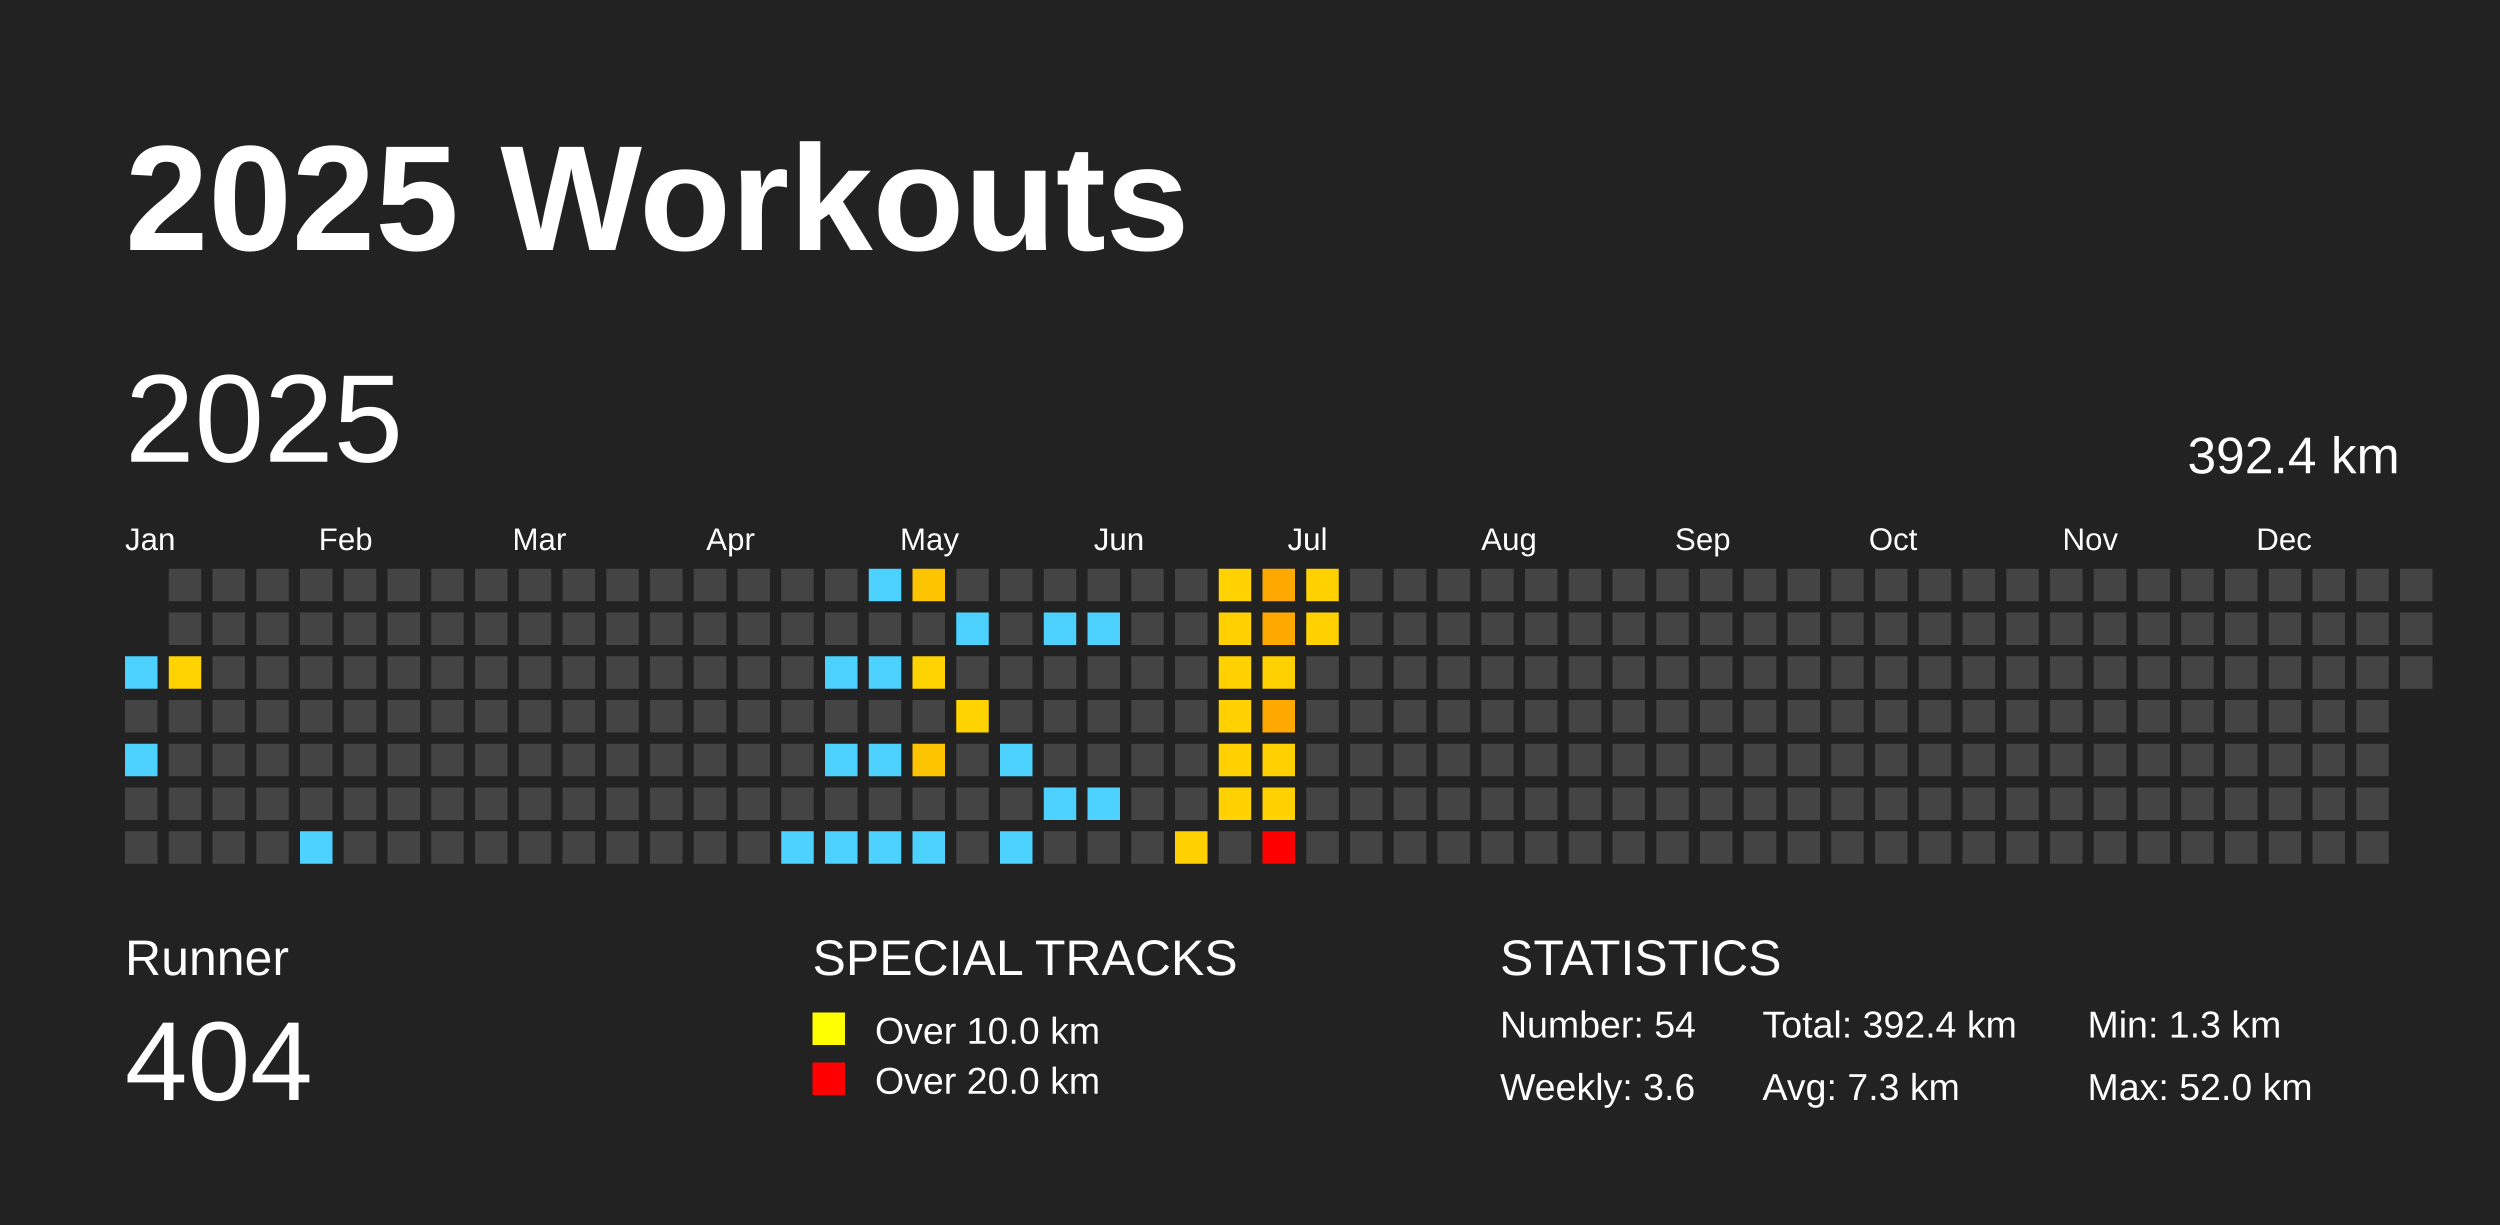
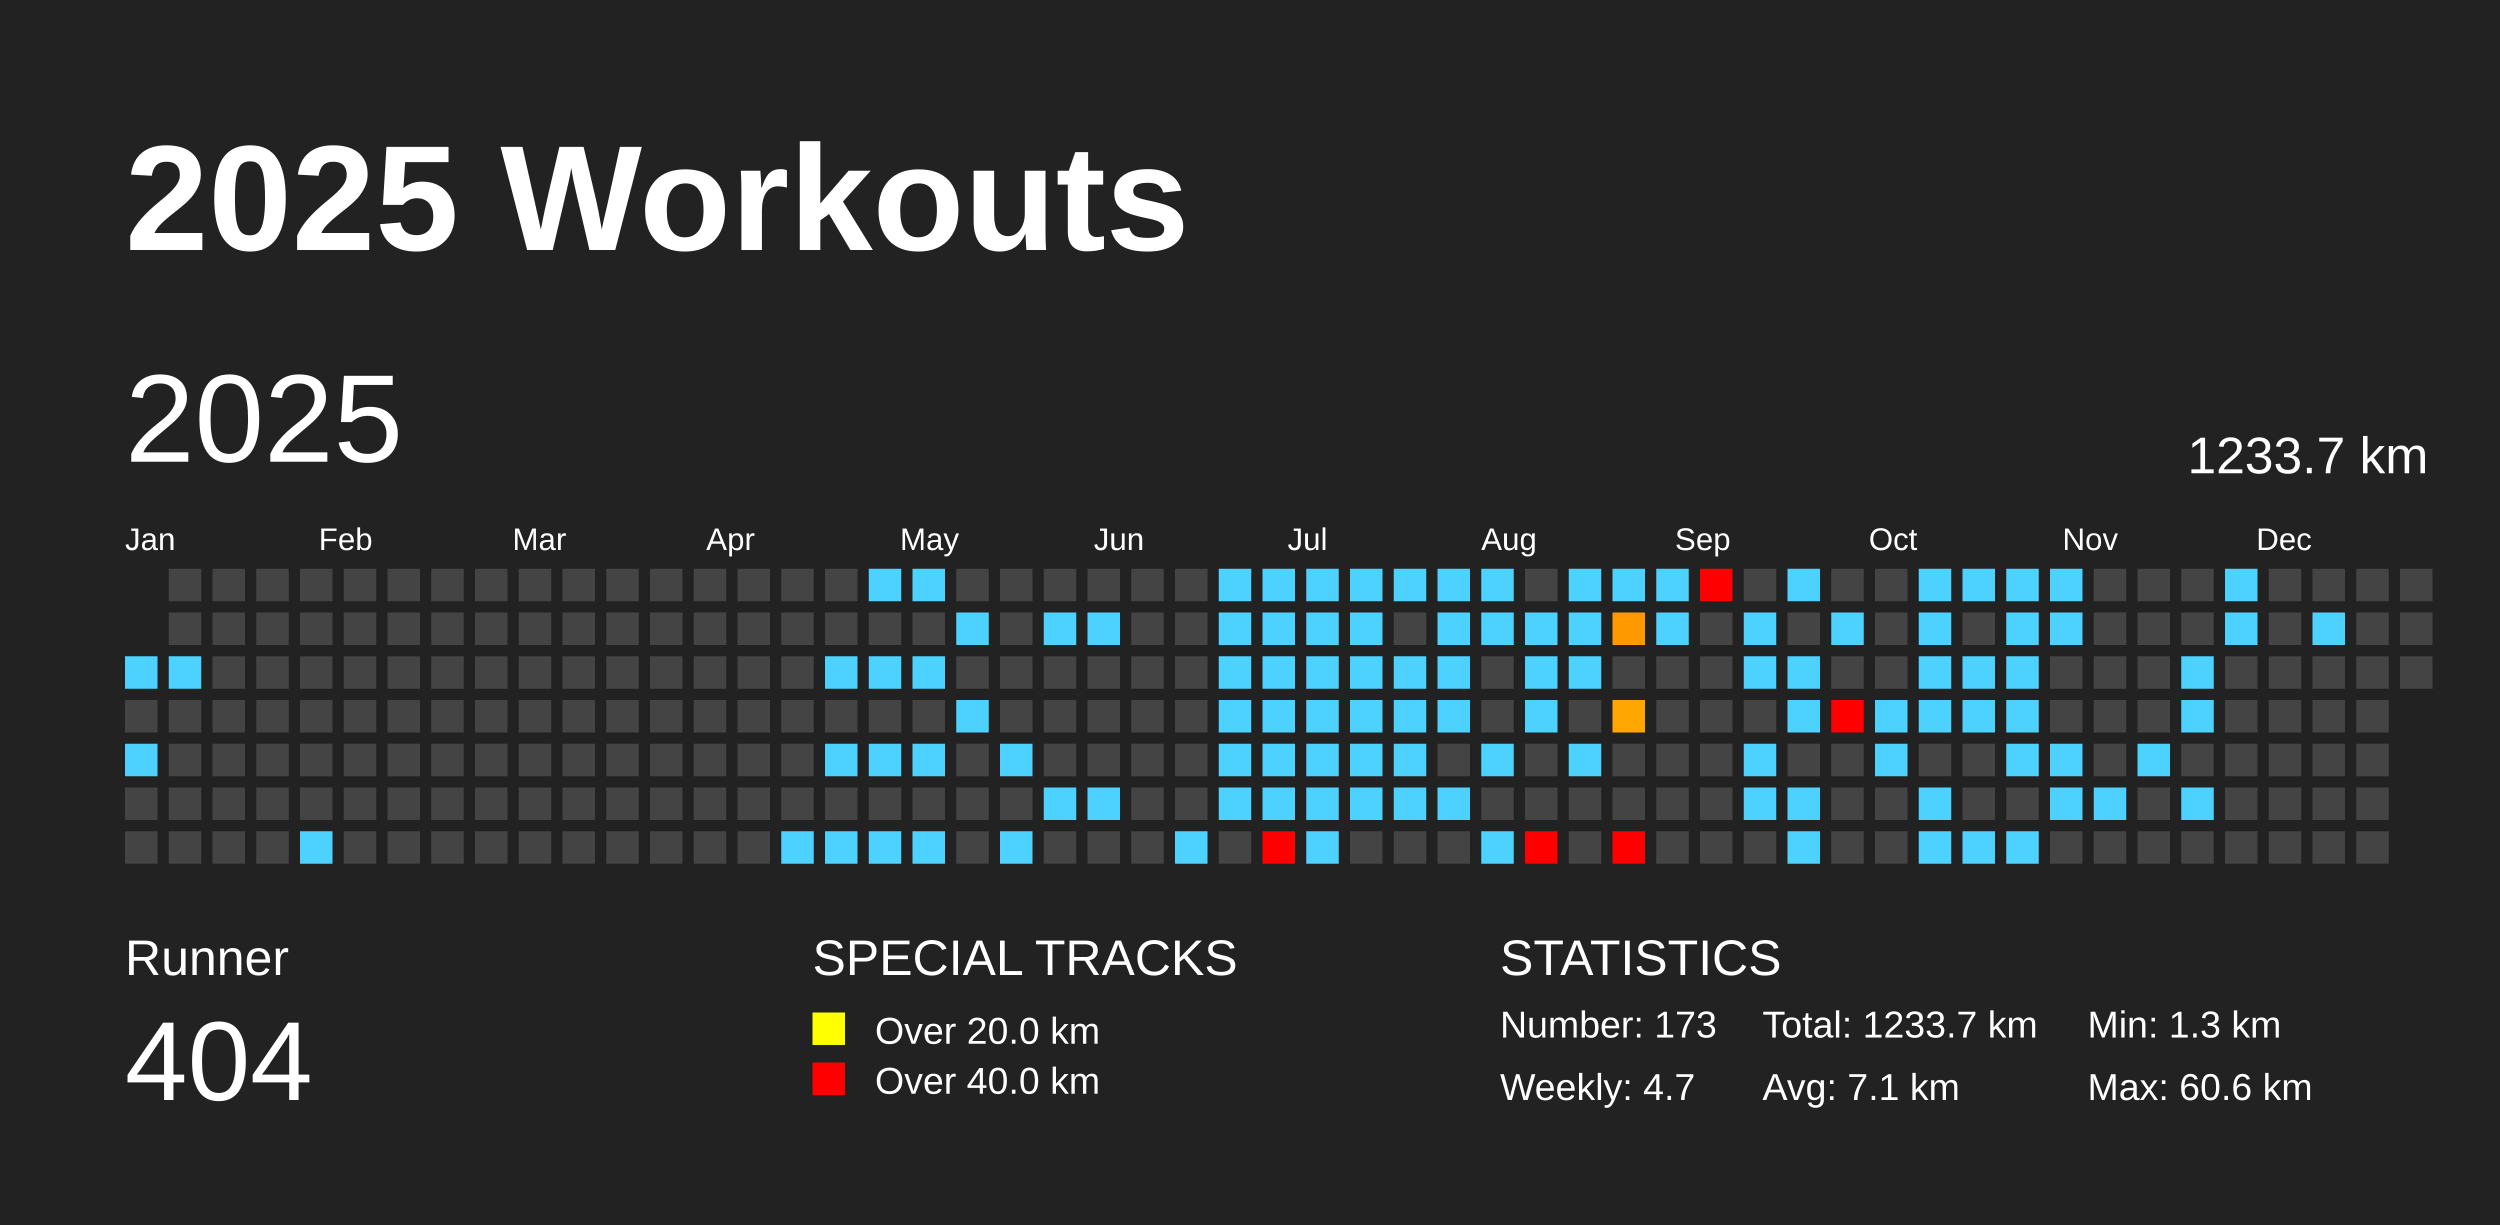
<svg xmlns="http://www.w3.org/2000/svg" baseProfile="full" height="98mm" version="1.1" viewBox="0,0,200,98" width="200mm">
  <defs />
  <rect fill="#222222" height="98" width="200" x="0" y="0" />
  <text fill="#FFFFFF" style="font-size:12px; font-family:Arial; font-weight:bold;" x="10" y="20">2025 Workouts</text>
  <text fill="#FFFFFF" style="font-size:4px; font-family:Arial" x="10" y="78">Runner</text>
  <text fill="#FFFFFF" style="font-size:9px; font-family:Arial" x="10" y="88">404</text>
  <text fill="#FFFFFF" style="font-size:4px; font-family:Arial" x="65" y="78">SPECIAL TRACKS</text>
  <rect fill="yellow" height="2.6" width="2.6" x="65" y="81" />
-   <text fill="#FFFFFF" style="font-size:3px; font-family:Arial" x="70" y="83.5">Over 10.0 km</text>
+   <text fill="#FFFFFF" style="font-size:3px; font-family:Arial" x="70" y="83.5">Over 20.0 km</text>
  <rect fill="red" height="2.6" width="2.6" x="65" y="85" />
-   <text fill="#FFFFFF" style="font-size:3px; font-family:Arial" x="70" y="87.5">Over 20.0 km</text>
+   <text fill="#FFFFFF" style="font-size:3px; font-family:Arial" x="70" y="87.5">Over 40.0 km</text>
  <text fill="#FFFFFF" style="font-size:4px; font-family:Arial" x="120" y="78">STATISTICS</text>
-   <text fill="#FFFFFF" style="font-size:3px; font-family:Arial" x="120" y="83">Number: 54</text>
-   <text fill="#FFFFFF" style="font-size:3px; font-family:Arial" x="120" y="88">Weekly: 3.6</text>
-   <text fill="#FFFFFF" style="font-size:3px; font-family:Arial" x="141" y="83">Total: 392.4 km</text>
-   <text fill="#FFFFFF" style="font-size:3px; font-family:Arial" x="141" y="88">Avg: 7.3 km</text>
+   <text fill="#FFFFFF" style="font-size:3px; font-family:Arial" x="120" y="83">Number: 173</text>
+   <text fill="#FFFFFF" style="font-size:3px; font-family:Arial" x="120" y="88">Weekly: 4.7</text>
+   <text fill="#FFFFFF" style="font-size:3px; font-family:Arial" x="141" y="83">Total: 1233.7 km</text>
+   <text fill="#FFFFFF" style="font-size:3px; font-family:Arial" x="141" y="88">Avg: 7.1 km</text>
  <text fill="#FFFFFF" style="font-size:3px; font-family:Arial" x="167" y="83">Min: 1.3 km</text>
-   <text fill="#FFFFFF" style="font-size:3px; font-family:Arial" x="167" y="88">Max: 52.0 km</text>
+   <text fill="#FFFFFF" style="font-size:3px; font-family:Arial" x="167" y="88">Max: 60.6 km</text>
  <text dominant-baseline="hanging" fill="#FFFFFF" style="font-size:10.0px; font-family:Arial;" x="10" y="30">2025</text>
-   <text dominant-baseline="hanging" fill="#FFFFFF" style="font-size:4.125px; font-family:Arial;" x="175" y="35">392.4 km</text>
+   <text dominant-baseline="hanging" fill="#FFFFFF" style="font-size:4.125px; font-family:Arial;" x="175" y="35">1233.7 km</text>
  <text fill="#FFFFFF" style="font-size:2.5px; font-family:Arial" x="10.0" y="44">Jan</text>
  <text fill="#FFFFFF" style="font-size:2.5px; font-family:Arial" x="25.5" y="44">Feb</text>
  <text fill="#FFFFFF" style="font-size:2.5px; font-family:Arial" x="41.0" y="44">Mar</text>
  <text fill="#FFFFFF" style="font-size:2.5px; font-family:Arial" x="56.5" y="44">Apr</text>
  <text fill="#FFFFFF" style="font-size:2.5px; font-family:Arial" x="72.0" y="44">May</text>
  <text fill="#FFFFFF" style="font-size:2.5px; font-family:Arial" x="87.5" y="44">Jun</text>
  <text fill="#FFFFFF" style="font-size:2.5px; font-family:Arial" x="103.0" y="44">Jul</text>
  <text fill="#FFFFFF" style="font-size:2.5px; font-family:Arial" x="118.5" y="44">Aug</text>
  <text fill="#FFFFFF" style="font-size:2.5px; font-family:Arial" x="134.0" y="44">Sep</text>
  <text fill="#FFFFFF" style="font-size:2.5px; font-family:Arial" x="149.5" y="44">Oct</text>
  <text fill="#FFFFFF" style="font-size:2.5px; font-family:Arial" x="165.0" y="44">Nov</text>
  <text fill="#FFFFFF" style="font-size:2.5px; font-family:Arial" x="180.5" y="44">Dec</text>
  <rect fill="#4dd2ff" height="2.6" width="2.6" x="10.0" y="52.5" />
  <rect fill="#444444" height="2.6" width="2.6" x="10.0" y="56.0" />
  <rect fill="#4dd2ff" height="2.6" width="2.6" x="10.0" y="59.5" />
  <rect fill="#444444" height="2.6" width="2.6" x="10.0" y="63.0" />
  <rect fill="#444444" height="2.6" width="2.6" x="10.0" y="66.5" />
  <rect fill="#444444" height="2.6" width="2.6" x="13.5" y="45.5" />
  <rect fill="#444444" height="2.6" width="2.6" x="13.5" y="49.0" />
-   <rect fill="#ffd300" height="2.6" width="2.6" x="13.5" y="52.5" />
+   <rect fill="#4dd2ff" height="2.6" width="2.6" x="13.5" y="52.5" />
  <rect fill="#444444" height="2.6" width="2.6" x="13.5" y="56.0" />
  <rect fill="#444444" height="2.6" width="2.6" x="13.5" y="59.5" />
  <rect fill="#444444" height="2.6" width="2.6" x="13.5" y="63.0" />
  <rect fill="#444444" height="2.6" width="2.6" x="13.5" y="66.5" />
  <rect fill="#444444" height="2.6" width="2.6" x="17.0" y="45.5" />
  <rect fill="#444444" height="2.6" width="2.6" x="17.0" y="49.0" />
  <rect fill="#444444" height="2.6" width="2.6" x="17.0" y="52.5" />
  <rect fill="#444444" height="2.6" width="2.6" x="17.0" y="56.0" />
  <rect fill="#444444" height="2.6" width="2.6" x="17.0" y="59.5" />
  <rect fill="#444444" height="2.6" width="2.6" x="17.0" y="63.0" />
  <rect fill="#444444" height="2.6" width="2.6" x="17.0" y="66.5" />
  <rect fill="#444444" height="2.6" width="2.6" x="20.5" y="45.5" />
  <rect fill="#444444" height="2.6" width="2.6" x="20.5" y="49.0" />
  <rect fill="#444444" height="2.6" width="2.6" x="20.5" y="52.5" />
  <rect fill="#444444" height="2.6" width="2.6" x="20.5" y="56.0" />
  <rect fill="#444444" height="2.6" width="2.6" x="20.5" y="59.5" />
  <rect fill="#444444" height="2.6" width="2.6" x="20.5" y="63.0" />
  <rect fill="#444444" height="2.6" width="2.6" x="20.5" y="66.5" />
  <rect fill="#444444" height="2.6" width="2.6" x="24.0" y="45.5" />
  <rect fill="#444444" height="2.6" width="2.6" x="24.0" y="49.0" />
  <rect fill="#444444" height="2.6" width="2.6" x="24.0" y="52.5" />
  <rect fill="#444444" height="2.6" width="2.6" x="24.0" y="56.0" />
  <rect fill="#444444" height="2.6" width="2.6" x="24.0" y="59.5" />
  <rect fill="#444444" height="2.6" width="2.6" x="24.0" y="63.0" />
  <rect fill="#4dd2ff" height="2.6" width="2.6" x="24.0" y="66.5" />
  <rect fill="#444444" height="2.6" width="2.6" x="27.5" y="45.5" />
  <rect fill="#444444" height="2.6" width="2.6" x="27.5" y="49.0" />
  <rect fill="#444444" height="2.6" width="2.6" x="27.5" y="52.5" />
  <rect fill="#444444" height="2.6" width="2.6" x="27.5" y="56.0" />
  <rect fill="#444444" height="2.6" width="2.6" x="27.5" y="59.5" />
  <rect fill="#444444" height="2.6" width="2.6" x="27.5" y="63.0" />
  <rect fill="#444444" height="2.6" width="2.6" x="27.5" y="66.5" />
  <rect fill="#444444" height="2.6" width="2.6" x="31.0" y="45.5" />
  <rect fill="#444444" height="2.6" width="2.6" x="31.0" y="49.0" />
  <rect fill="#444444" height="2.6" width="2.6" x="31.0" y="52.5" />
  <rect fill="#444444" height="2.6" width="2.6" x="31.0" y="56.0" />
  <rect fill="#444444" height="2.6" width="2.6" x="31.0" y="59.5" />
  <rect fill="#444444" height="2.6" width="2.6" x="31.0" y="63.0" />
  <rect fill="#444444" height="2.6" width="2.6" x="31.0" y="66.5" />
  <rect fill="#444444" height="2.6" width="2.6" x="34.5" y="45.5" />
  <rect fill="#444444" height="2.6" width="2.6" x="34.5" y="49.0" />
  <rect fill="#444444" height="2.6" width="2.6" x="34.5" y="52.5" />
  <rect fill="#444444" height="2.6" width="2.6" x="34.5" y="56.0" />
  <rect fill="#444444" height="2.6" width="2.6" x="34.5" y="59.5" />
  <rect fill="#444444" height="2.6" width="2.6" x="34.5" y="63.0" />
  <rect fill="#444444" height="2.6" width="2.6" x="34.5" y="66.5" />
  <rect fill="#444444" height="2.6" width="2.6" x="38.0" y="45.5" />
  <rect fill="#444444" height="2.6" width="2.6" x="38.0" y="49.0" />
  <rect fill="#444444" height="2.6" width="2.6" x="38.0" y="52.5" />
  <rect fill="#444444" height="2.6" width="2.6" x="38.0" y="56.0" />
  <rect fill="#444444" height="2.6" width="2.6" x="38.0" y="59.5" />
  <rect fill="#444444" height="2.6" width="2.6" x="38.0" y="63.0" />
  <rect fill="#444444" height="2.6" width="2.6" x="38.0" y="66.5" />
  <rect fill="#444444" height="2.6" width="2.6" x="41.5" y="45.5" />
  <rect fill="#444444" height="2.6" width="2.6" x="41.5" y="49.0" />
  <rect fill="#444444" height="2.6" width="2.6" x="41.5" y="52.5" />
  <rect fill="#444444" height="2.6" width="2.6" x="41.5" y="56.0" />
  <rect fill="#444444" height="2.6" width="2.6" x="41.5" y="59.5" />
  <rect fill="#444444" height="2.6" width="2.6" x="41.5" y="63.0" />
  <rect fill="#444444" height="2.6" width="2.6" x="41.5" y="66.5" />
  <rect fill="#444444" height="2.6" width="2.6" x="45.0" y="45.5" />
  <rect fill="#444444" height="2.6" width="2.6" x="45.0" y="49.0" />
  <rect fill="#444444" height="2.6" width="2.6" x="45.0" y="52.5" />
  <rect fill="#444444" height="2.6" width="2.6" x="45.0" y="56.0" />
  <rect fill="#444444" height="2.6" width="2.6" x="45.0" y="59.5" />
  <rect fill="#444444" height="2.6" width="2.6" x="45.0" y="63.0" />
  <rect fill="#444444" height="2.6" width="2.6" x="45.0" y="66.5" />
  <rect fill="#444444" height="2.6" width="2.6" x="48.5" y="45.5" />
  <rect fill="#444444" height="2.6" width="2.6" x="48.5" y="49.0" />
  <rect fill="#444444" height="2.6" width="2.6" x="48.5" y="52.5" />
  <rect fill="#444444" height="2.6" width="2.6" x="48.5" y="56.0" />
  <rect fill="#444444" height="2.6" width="2.6" x="48.5" y="59.5" />
  <rect fill="#444444" height="2.6" width="2.6" x="48.5" y="63.0" />
  <rect fill="#444444" height="2.6" width="2.6" x="48.5" y="66.5" />
  <rect fill="#444444" height="2.6" width="2.6" x="52.0" y="45.5" />
  <rect fill="#444444" height="2.6" width="2.6" x="52.0" y="49.0" />
  <rect fill="#444444" height="2.6" width="2.6" x="52.0" y="52.5" />
  <rect fill="#444444" height="2.6" width="2.6" x="52.0" y="56.0" />
  <rect fill="#444444" height="2.6" width="2.6" x="52.0" y="59.5" />
  <rect fill="#444444" height="2.6" width="2.6" x="52.0" y="63.0" />
  <rect fill="#444444" height="2.6" width="2.6" x="52.0" y="66.5" />
  <rect fill="#444444" height="2.6" width="2.6" x="55.5" y="45.5" />
  <rect fill="#444444" height="2.6" width="2.6" x="55.5" y="49.0" />
  <rect fill="#444444" height="2.6" width="2.6" x="55.5" y="52.5" />
  <rect fill="#444444" height="2.6" width="2.6" x="55.5" y="56.0" />
  <rect fill="#444444" height="2.6" width="2.6" x="55.5" y="59.5" />
  <rect fill="#444444" height="2.6" width="2.6" x="55.5" y="63.0" />
  <rect fill="#444444" height="2.6" width="2.6" x="55.5" y="66.5" />
  <rect fill="#444444" height="2.6" width="2.6" x="59.0" y="45.5" />
  <rect fill="#444444" height="2.6" width="2.6" x="59.0" y="49.0" />
  <rect fill="#444444" height="2.6" width="2.6" x="59.0" y="52.5" />
  <rect fill="#444444" height="2.6" width="2.6" x="59.0" y="56.0" />
  <rect fill="#444444" height="2.6" width="2.6" x="59.0" y="59.5" />
  <rect fill="#444444" height="2.6" width="2.6" x="59.0" y="63.0" />
  <rect fill="#444444" height="2.6" width="2.6" x="59.0" y="66.5" />
  <rect fill="#444444" height="2.6" width="2.6" x="62.5" y="45.5" />
  <rect fill="#444444" height="2.6" width="2.6" x="62.5" y="49.0" />
  <rect fill="#444444" height="2.6" width="2.6" x="62.5" y="52.5" />
  <rect fill="#444444" height="2.6" width="2.6" x="62.5" y="56.0" />
  <rect fill="#444444" height="2.6" width="2.6" x="62.5" y="59.5" />
  <rect fill="#444444" height="2.6" width="2.6" x="62.5" y="63.0" />
  <rect fill="#4dd2ff" height="2.6" width="2.6" x="62.5" y="66.5" />
  <rect fill="#444444" height="2.6" width="2.6" x="66.0" y="45.5" />
  <rect fill="#444444" height="2.6" width="2.6" x="66.0" y="49.0" />
  <rect fill="#4dd2ff" height="2.6" width="2.6" x="66.0" y="52.5" />
  <rect fill="#444444" height="2.6" width="2.6" x="66.0" y="56.0" />
  <rect fill="#4dd2ff" height="2.6" width="2.6" x="66.0" y="59.5" />
  <rect fill="#444444" height="2.6" width="2.6" x="66.0" y="63.0" />
  <rect fill="#4dd2ff" height="2.6" width="2.6" x="66.0" y="66.5" />
  <rect fill="#4dd2ff" height="2.6" width="2.6" x="69.5" y="45.5" />
  <rect fill="#444444" height="2.6" width="2.6" x="69.5" y="49.0" />
  <rect fill="#4dd2ff" height="2.6" width="2.6" x="69.5" y="52.5" />
  <rect fill="#444444" height="2.6" width="2.6" x="69.5" y="56.0" />
  <rect fill="#4dd2ff" height="2.6" width="2.6" x="69.5" y="59.5" />
  <rect fill="#444444" height="2.6" width="2.6" x="69.5" y="63.0" />
  <rect fill="#4dd2ff" height="2.6" width="2.6" x="69.5" y="66.5" />
-   <rect fill="#ffc400" height="2.6" width="2.6" x="73.0" y="45.5" />
+   <rect fill="#4dd2ff" height="2.6" width="2.6" x="73.0" y="45.5" />
  <rect fill="#444444" height="2.6" width="2.6" x="73.0" y="49.0" />
-   <rect fill="#ffd300" height="2.6" width="2.6" x="73.0" y="52.5" />
+   <rect fill="#4dd2ff" height="2.6" width="2.6" x="73.0" y="52.5" />
  <rect fill="#444444" height="2.6" width="2.6" x="73.0" y="56.0" />
-   <rect fill="#ffc400" height="2.6" width="2.6" x="73.0" y="59.5" />
+   <rect fill="#4dd2ff" height="2.6" width="2.6" x="73.0" y="59.5" />
  <rect fill="#444444" height="2.6" width="2.6" x="73.0" y="63.0" />
  <rect fill="#4dd2ff" height="2.6" width="2.6" x="73.0" y="66.5" />
  <rect fill="#444444" height="2.6" width="2.6" x="76.5" y="45.5" />
  <rect fill="#4dd2ff" height="2.6" width="2.6" x="76.5" y="49.0" />
  <rect fill="#444444" height="2.6" width="2.6" x="76.5" y="52.5" />
-   <rect fill="#ffd300" height="2.6" width="2.6" x="76.5" y="56.0" />
+   <rect fill="#4dd2ff" height="2.6" width="2.6" x="76.5" y="56.0" />
  <rect fill="#444444" height="2.6" width="2.6" x="76.5" y="59.5" />
  <rect fill="#444444" height="2.6" width="2.6" x="76.5" y="63.0" />
  <rect fill="#444444" height="2.6" width="2.6" x="76.5" y="66.5" />
  <rect fill="#444444" height="2.6" width="2.6" x="80.0" y="45.5" />
  <rect fill="#444444" height="2.6" width="2.6" x="80.0" y="49.0" />
  <rect fill="#444444" height="2.6" width="2.6" x="80.0" y="52.5" />
  <rect fill="#444444" height="2.6" width="2.6" x="80.0" y="56.0" />
  <rect fill="#4dd2ff" height="2.6" width="2.6" x="80.0" y="59.5" />
  <rect fill="#444444" height="2.6" width="2.6" x="80.0" y="63.0" />
  <rect fill="#4dd2ff" height="2.6" width="2.6" x="80.0" y="66.5" />
  <rect fill="#444444" height="2.6" width="2.6" x="83.5" y="45.5" />
  <rect fill="#4dd2ff" height="2.6" width="2.6" x="83.5" y="49.0" />
  <rect fill="#444444" height="2.6" width="2.6" x="83.5" y="52.5" />
  <rect fill="#444444" height="2.6" width="2.6" x="83.5" y="56.0" />
  <rect fill="#444444" height="2.6" width="2.6" x="83.5" y="59.5" />
  <rect fill="#4dd2ff" height="2.6" width="2.6" x="83.5" y="63.0" />
  <rect fill="#444444" height="2.6" width="2.6" x="83.5" y="66.5" />
  <rect fill="#444444" height="2.6" width="2.6" x="87.0" y="45.5" />
  <rect fill="#4dd2ff" height="2.6" width="2.6" x="87.0" y="49.0" />
  <rect fill="#444444" height="2.6" width="2.6" x="87.0" y="52.5" />
  <rect fill="#444444" height="2.6" width="2.6" x="87.0" y="56.0" />
  <rect fill="#444444" height="2.6" width="2.6" x="87.0" y="59.5" />
  <rect fill="#4dd2ff" height="2.6" width="2.6" x="87.0" y="63.0" />
  <rect fill="#444444" height="2.6" width="2.6" x="87.0" y="66.5" />
  <rect fill="#444444" height="2.6" width="2.6" x="90.5" y="45.5" />
  <rect fill="#444444" height="2.6" width="2.6" x="90.5" y="49.0" />
  <rect fill="#444444" height="2.6" width="2.6" x="90.5" y="52.5" />
  <rect fill="#444444" height="2.6" width="2.6" x="90.5" y="56.0" />
  <rect fill="#444444" height="2.6" width="2.6" x="90.5" y="59.5" />
  <rect fill="#444444" height="2.6" width="2.6" x="90.5" y="63.0" />
  <rect fill="#444444" height="2.6" width="2.6" x="90.5" y="66.5" />
  <rect fill="#444444" height="2.6" width="2.6" x="94.0" y="45.5" />
  <rect fill="#444444" height="2.6" width="2.6" x="94.0" y="49.0" />
  <rect fill="#444444" height="2.6" width="2.6" x="94.0" y="52.5" />
  <rect fill="#444444" height="2.6" width="2.6" x="94.0" y="56.0" />
  <rect fill="#444444" height="2.6" width="2.6" x="94.0" y="59.5" />
  <rect fill="#444444" height="2.6" width="2.6" x="94.0" y="63.0" />
-   <rect fill="#ffd000" height="2.6" width="2.6" x="94.0" y="66.5" />
-   <rect fill="#ffd200" height="2.6" width="2.6" x="97.5" y="45.5" />
-   <rect fill="#ffd100" height="2.6" width="2.6" x="97.5" y="49.0" />
-   <rect fill="#ffd100" height="2.6" width="2.6" x="97.5" y="52.5" />
-   <rect fill="#ffd100" height="2.6" width="2.6" x="97.5" y="56.0" />
-   <rect fill="#ffd100" height="2.6" width="2.6" x="97.5" y="59.5" />
-   <rect fill="#ffd100" height="2.6" width="2.6" x="97.5" y="63.0" />
+   <rect fill="#4dd2ff" height="2.6" width="2.6" x="94.0" y="66.5" />
+   <rect fill="#4dd2ff" height="2.6" width="2.6" x="97.5" y="45.5" />
+   <rect fill="#4dd2ff" height="2.6" width="2.6" x="97.5" y="49.0" />
+   <rect fill="#4dd2ff" height="2.6" width="2.6" x="97.5" y="52.5" />
+   <rect fill="#4dd2ff" height="2.6" width="2.6" x="97.5" y="56.0" />
+   <rect fill="#4dd2ff" height="2.6" width="2.6" x="97.5" y="59.5" />
+   <rect fill="#4dd2ff" height="2.6" width="2.6" x="97.5" y="63.0" />
  <rect fill="#444444" height="2.6" width="2.6" x="97.5" y="66.5" />
-   <rect fill="#ffa900" height="2.6" width="2.6" x="101.0" y="45.5" />
-   <rect fill="#ffa900" height="2.6" width="2.6" x="101.0" y="49.0" />
-   <rect fill="#ffd100" height="2.6" width="2.6" x="101.0" y="52.5" />
-   <rect fill="#ffa900" height="2.6" width="2.6" x="101.0" y="56.0" />
-   <rect fill="#ffd100" height="2.6" width="2.6" x="101.0" y="59.5" />
-   <rect fill="#ffd100" height="2.6" width="2.6" x="101.0" y="63.0" />
+   <rect fill="#4dd2ff" height="2.6" width="2.6" x="101.0" y="45.5" />
+   <rect fill="#4dd2ff" height="2.6" width="2.6" x="101.0" y="49.0" />
+   <rect fill="#4dd2ff" height="2.6" width="2.6" x="101.0" y="52.5" />
+   <rect fill="#4dd2ff" height="2.6" width="2.6" x="101.0" y="56.0" />
+   <rect fill="#4dd2ff" height="2.6" width="2.6" x="101.0" y="59.5" />
+   <rect fill="#4dd2ff" height="2.6" width="2.6" x="101.0" y="63.0" />
  <rect fill="red" height="2.6" width="2.6" x="101.0" y="66.5" />
-   <rect fill="#ffd100" height="2.6" width="2.6" x="104.5" y="45.5" />
-   <rect fill="#ffd100" height="2.6" width="2.6" x="104.5" y="49.0" />
-   <rect fill="#444444" height="2.6" width="2.6" x="104.5" y="52.5" />
-   <rect fill="#444444" height="2.6" width="2.6" x="104.5" y="56.0" />
-   <rect fill="#444444" height="2.6" width="2.6" x="104.5" y="59.5" />
-   <rect fill="#444444" height="2.6" width="2.6" x="104.5" y="63.0" />
-   <rect fill="#444444" height="2.6" width="2.6" x="104.5" y="66.5" />
-   <rect fill="#444444" height="2.6" width="2.6" x="108.0" y="45.5" />
-   <rect fill="#444444" height="2.6" width="2.6" x="108.0" y="49.0" />
-   <rect fill="#444444" height="2.6" width="2.6" x="108.0" y="52.5" />
-   <rect fill="#444444" height="2.6" width="2.6" x="108.0" y="56.0" />
-   <rect fill="#444444" height="2.6" width="2.6" x="108.0" y="59.5" />
-   <rect fill="#444444" height="2.6" width="2.6" x="108.0" y="63.0" />
+   <rect fill="#4dd2ff" height="2.6" width="2.6" x="104.5" y="45.5" />
+   <rect fill="#4dd2ff" height="2.6" width="2.6" x="104.5" y="49.0" />
+   <rect fill="#4dd2ff" height="2.6" width="2.6" x="104.5" y="52.5" />
+   <rect fill="#4dd2ff" height="2.6" width="2.6" x="104.5" y="56.0" />
+   <rect fill="#4dd2ff" height="2.6" width="2.6" x="104.5" y="59.5" />
+   <rect fill="#4dd2ff" height="2.6" width="2.6" x="104.5" y="63.0" />
+   <rect fill="#4dd2ff" height="2.6" width="2.6" x="104.5" y="66.5" />
+   <rect fill="#4dd2ff" height="2.6" width="2.6" x="108.0" y="45.5" />
+   <rect fill="#4dd2ff" height="2.6" width="2.6" x="108.0" y="49.0" />
+   <rect fill="#4dd2ff" height="2.6" width="2.6" x="108.0" y="52.5" />
+   <rect fill="#4dd2ff" height="2.6" width="2.6" x="108.0" y="56.0" />
+   <rect fill="#4dd2ff" height="2.6" width="2.6" x="108.0" y="59.5" />
+   <rect fill="#4dd2ff" height="2.6" width="2.6" x="108.0" y="63.0" />
  <rect fill="#444444" height="2.6" width="2.6" x="108.0" y="66.5" />
-   <rect fill="#444444" height="2.6" width="2.6" x="111.5" y="45.5" />
+   <rect fill="#4dd2ff" height="2.6" width="2.6" x="111.5" y="45.5" />
  <rect fill="#444444" height="2.6" width="2.6" x="111.5" y="49.0" />
-   <rect fill="#444444" height="2.6" width="2.6" x="111.5" y="52.5" />
-   <rect fill="#444444" height="2.6" width="2.6" x="111.5" y="56.0" />
-   <rect fill="#444444" height="2.6" width="2.6" x="111.5" y="59.5" />
-   <rect fill="#444444" height="2.6" width="2.6" x="111.5" y="63.0" />
+   <rect fill="#4dd2ff" height="2.6" width="2.6" x="111.5" y="52.5" />
+   <rect fill="#4dd2ff" height="2.6" width="2.6" x="111.5" y="56.0" />
+   <rect fill="#4dd2ff" height="2.6" width="2.6" x="111.5" y="59.5" />
+   <rect fill="#4dd2ff" height="2.6" width="2.6" x="111.5" y="63.0" />
  <rect fill="#444444" height="2.6" width="2.6" x="111.5" y="66.5" />
-   <rect fill="#444444" height="2.6" width="2.6" x="115.0" y="45.5" />
-   <rect fill="#444444" height="2.6" width="2.6" x="115.0" y="49.0" />
-   <rect fill="#444444" height="2.6" width="2.6" x="115.0" y="52.5" />
-   <rect fill="#444444" height="2.6" width="2.6" x="115.0" y="56.0" />
+   <rect fill="#4dd2ff" height="2.6" width="2.6" x="115.0" y="45.5" />
+   <rect fill="#4dd2ff" height="2.6" width="2.6" x="115.0" y="49.0" />
+   <rect fill="#4dd2ff" height="2.6" width="2.6" x="115.0" y="52.5" />
+   <rect fill="#4dd2ff" height="2.6" width="2.6" x="115.0" y="56.0" />
  <rect fill="#444444" height="2.6" width="2.6" x="115.0" y="59.5" />
-   <rect fill="#444444" height="2.6" width="2.6" x="115.0" y="63.0" />
+   <rect fill="#4dd2ff" height="2.6" width="2.6" x="115.0" y="63.0" />
  <rect fill="#444444" height="2.6" width="2.6" x="115.0" y="66.5" />
-   <rect fill="#444444" height="2.6" width="2.6" x="118.5" y="45.5" />
-   <rect fill="#444444" height="2.6" width="2.6" x="118.5" y="49.0" />
+   <rect fill="#4dd2ff" height="2.6" width="2.6" x="118.5" y="45.5" />
+   <rect fill="#4dd2ff" height="2.6" width="2.6" x="118.5" y="49.0" />
  <rect fill="#444444" height="2.6" width="2.6" x="118.5" y="52.5" />
  <rect fill="#444444" height="2.6" width="2.6" x="118.5" y="56.0" />
-   <rect fill="#444444" height="2.6" width="2.6" x="118.5" y="59.5" />
+   <rect fill="#4dd2ff" height="2.6" width="2.6" x="118.5" y="59.5" />
  <rect fill="#444444" height="2.6" width="2.6" x="118.5" y="63.0" />
-   <rect fill="#444444" height="2.6" width="2.6" x="118.5" y="66.5" />
+   <rect fill="#4dd2ff" height="2.6" width="2.6" x="118.5" y="66.5" />
  <rect fill="#444444" height="2.6" width="2.6" x="122.0" y="45.5" />
-   <rect fill="#444444" height="2.6" width="2.6" x="122.0" y="49.0" />
-   <rect fill="#444444" height="2.6" width="2.6" x="122.0" y="52.5" />
-   <rect fill="#444444" height="2.6" width="2.6" x="122.0" y="56.0" />
+   <rect fill="#4dd2ff" height="2.6" width="2.6" x="122.0" y="49.0" />
+   <rect fill="#4dd2ff" height="2.6" width="2.6" x="122.0" y="52.5" />
+   <rect fill="#4dd2ff" height="2.6" width="2.6" x="122.0" y="56.0" />
  <rect fill="#444444" height="2.6" width="2.6" x="122.0" y="59.5" />
  <rect fill="#444444" height="2.6" width="2.6" x="122.0" y="63.0" />
-   <rect fill="#444444" height="2.6" width="2.6" x="122.0" y="66.5" />
-   <rect fill="#444444" height="2.6" width="2.6" x="125.5" y="45.5" />
-   <rect fill="#444444" height="2.6" width="2.6" x="125.5" y="49.0" />
-   <rect fill="#444444" height="2.6" width="2.6" x="125.5" y="52.5" />
+   <rect fill="red" height="2.6" width="2.6" x="122.0" y="66.5" />
+   <rect fill="#4dd2ff" height="2.6" width="2.6" x="125.5" y="45.5" />
+   <rect fill="#4dd2ff" height="2.6" width="2.6" x="125.5" y="49.0" />
+   <rect fill="#4dd2ff" height="2.6" width="2.6" x="125.5" y="52.5" />
  <rect fill="#444444" height="2.6" width="2.6" x="125.5" y="56.0" />
-   <rect fill="#444444" height="2.6" width="2.6" x="125.5" y="59.5" />
+   <rect fill="#4dd2ff" height="2.6" width="2.6" x="125.5" y="59.5" />
  <rect fill="#444444" height="2.6" width="2.6" x="125.5" y="63.0" />
  <rect fill="#444444" height="2.6" width="2.6" x="125.5" y="66.5" />
-   <rect fill="#444444" height="2.6" width="2.6" x="129.0" y="45.5" />
-   <rect fill="#444444" height="2.6" width="2.6" x="129.0" y="49.0" />
+   <rect fill="#4dd2ff" height="2.6" width="2.6" x="129.0" y="45.5" />
+   <rect fill="#ff9900" height="2.6" width="2.6" x="129.0" y="49.0" />
  <rect fill="#444444" height="2.6" width="2.6" x="129.0" y="52.5" />
-   <rect fill="#444444" height="2.6" width="2.6" x="129.0" y="56.0" />
+   <rect fill="#ffa600" height="2.6" width="2.6" x="129.0" y="56.0" />
  <rect fill="#444444" height="2.6" width="2.6" x="129.0" y="59.5" />
  <rect fill="#444444" height="2.6" width="2.6" x="129.0" y="63.0" />
-   <rect fill="#444444" height="2.6" width="2.6" x="129.0" y="66.5" />
-   <rect fill="#444444" height="2.6" width="2.6" x="132.5" y="45.5" />
-   <rect fill="#444444" height="2.6" width="2.6" x="132.5" y="49.0" />
+   <rect fill="red" height="2.6" width="2.6" x="129.0" y="66.5" />
+   <rect fill="#4dd2ff" height="2.6" width="2.6" x="132.5" y="45.5" />
+   <rect fill="#4dd2ff" height="2.6" width="2.6" x="132.5" y="49.0" />
  <rect fill="#444444" height="2.6" width="2.6" x="132.5" y="52.5" />
  <rect fill="#444444" height="2.6" width="2.6" x="132.5" y="56.0" />
  <rect fill="#444444" height="2.6" width="2.6" x="132.5" y="59.5" />
  <rect fill="#444444" height="2.6" width="2.6" x="132.5" y="63.0" />
  <rect fill="#444444" height="2.6" width="2.6" x="132.5" y="66.5" />
-   <rect fill="#444444" height="2.6" width="2.6" x="136.0" y="45.5" />
+   <rect fill="red" height="2.6" width="2.6" x="136.0" y="45.5" />
  <rect fill="#444444" height="2.6" width="2.6" x="136.0" y="49.0" />
  <rect fill="#444444" height="2.6" width="2.6" x="136.0" y="52.5" />
  <rect fill="#444444" height="2.6" width="2.6" x="136.0" y="56.0" />
  <rect fill="#444444" height="2.6" width="2.6" x="136.0" y="59.5" />
  <rect fill="#444444" height="2.6" width="2.6" x="136.0" y="63.0" />
  <rect fill="#444444" height="2.6" width="2.6" x="136.0" y="66.5" />
  <rect fill="#444444" height="2.6" width="2.6" x="139.5" y="45.5" />
-   <rect fill="#444444" height="2.6" width="2.6" x="139.5" y="49.0" />
-   <rect fill="#444444" height="2.6" width="2.6" x="139.5" y="52.5" />
+   <rect fill="#4dd2ff" height="2.6" width="2.6" x="139.5" y="49.0" />
+   <rect fill="#4dd2ff" height="2.6" width="2.6" x="139.5" y="52.5" />
  <rect fill="#444444" height="2.6" width="2.6" x="139.5" y="56.0" />
-   <rect fill="#444444" height="2.6" width="2.6" x="139.5" y="59.5" />
-   <rect fill="#444444" height="2.6" width="2.6" x="139.5" y="63.0" />
+   <rect fill="#4dd2ff" height="2.6" width="2.6" x="139.5" y="59.5" />
+   <rect fill="#4dd2ff" height="2.6" width="2.6" x="139.5" y="63.0" />
  <rect fill="#444444" height="2.6" width="2.6" x="139.5" y="66.5" />
-   <rect fill="#444444" height="2.6" width="2.6" x="143.0" y="45.5" />
+   <rect fill="#4dd2ff" height="2.6" width="2.6" x="143.0" y="45.5" />
  <rect fill="#444444" height="2.6" width="2.6" x="143.0" y="49.0" />
-   <rect fill="#444444" height="2.6" width="2.6" x="143.0" y="52.5" />
-   <rect fill="#444444" height="2.6" width="2.6" x="143.0" y="56.0" />
+   <rect fill="#4dd2ff" height="2.6" width="2.6" x="143.0" y="52.5" />
+   <rect fill="#4dd2ff" height="2.6" width="2.6" x="143.0" y="56.0" />
  <rect fill="#444444" height="2.6" width="2.6" x="143.0" y="59.5" />
-   <rect fill="#444444" height="2.6" width="2.6" x="143.0" y="63.0" />
-   <rect fill="#444444" height="2.6" width="2.6" x="143.0" y="66.5" />
+   <rect fill="#4dd2ff" height="2.6" width="2.6" x="143.0" y="63.0" />
+   <rect fill="#4dd2ff" height="2.6" width="2.6" x="143.0" y="66.5" />
  <rect fill="#444444" height="2.6" width="2.6" x="146.5" y="45.5" />
-   <rect fill="#444444" height="2.6" width="2.6" x="146.5" y="49.0" />
+   <rect fill="#4dd2ff" height="2.6" width="2.6" x="146.5" y="49.0" />
  <rect fill="#444444" height="2.6" width="2.6" x="146.5" y="52.5" />
-   <rect fill="#444444" height="2.6" width="2.6" x="146.5" y="56.0" />
+   <rect fill="red" height="2.6" width="2.6" x="146.5" y="56.0" />
  <rect fill="#444444" height="2.6" width="2.6" x="146.5" y="59.5" />
  <rect fill="#444444" height="2.6" width="2.6" x="146.5" y="63.0" />
  <rect fill="#444444" height="2.6" width="2.6" x="146.5" y="66.5" />
  <rect fill="#444444" height="2.6" width="2.6" x="150.0" y="45.5" />
  <rect fill="#444444" height="2.6" width="2.6" x="150.0" y="49.0" />
  <rect fill="#444444" height="2.6" width="2.6" x="150.0" y="52.5" />
-   <rect fill="#444444" height="2.6" width="2.6" x="150.0" y="56.0" />
-   <rect fill="#444444" height="2.6" width="2.6" x="150.0" y="59.5" />
+   <rect fill="#4dd2ff" height="2.6" width="2.6" x="150.0" y="56.0" />
+   <rect fill="#4dd2ff" height="2.6" width="2.6" x="150.0" y="59.5" />
  <rect fill="#444444" height="2.6" width="2.6" x="150.0" y="63.0" />
  <rect fill="#444444" height="2.6" width="2.6" x="150.0" y="66.5" />
-   <rect fill="#444444" height="2.6" width="2.6" x="153.5" y="45.5" />
-   <rect fill="#444444" height="2.6" width="2.6" x="153.5" y="49.0" />
-   <rect fill="#444444" height="2.6" width="2.6" x="153.5" y="52.5" />
-   <rect fill="#444444" height="2.6" width="2.6" x="153.5" y="56.0" />
+   <rect fill="#4dd2ff" height="2.6" width="2.6" x="153.5" y="45.5" />
+   <rect fill="#4dd2ff" height="2.6" width="2.6" x="153.5" y="49.0" />
+   <rect fill="#4dd2ff" height="2.6" width="2.6" x="153.5" y="52.5" />
+   <rect fill="#4dd2ff" height="2.6" width="2.6" x="153.5" y="56.0" />
  <rect fill="#444444" height="2.6" width="2.6" x="153.5" y="59.5" />
-   <rect fill="#444444" height="2.6" width="2.6" x="153.5" y="63.0" />
-   <rect fill="#444444" height="2.6" width="2.6" x="153.5" y="66.5" />
-   <rect fill="#444444" height="2.6" width="2.6" x="157.0" y="45.5" />
+   <rect fill="#4dd2ff" height="2.6" width="2.6" x="153.5" y="63.0" />
+   <rect fill="#4dd2ff" height="2.6" width="2.6" x="153.5" y="66.5" />
+   <rect fill="#4dd2ff" height="2.6" width="2.6" x="157.0" y="45.5" />
  <rect fill="#444444" height="2.6" width="2.6" x="157.0" y="49.0" />
-   <rect fill="#444444" height="2.6" width="2.6" x="157.0" y="52.5" />
-   <rect fill="#444444" height="2.6" width="2.6" x="157.0" y="56.0" />
+   <rect fill="#4dd2ff" height="2.6" width="2.6" x="157.0" y="52.5" />
+   <rect fill="#4dd2ff" height="2.6" width="2.6" x="157.0" y="56.0" />
  <rect fill="#444444" height="2.6" width="2.6" x="157.0" y="59.5" />
  <rect fill="#444444" height="2.6" width="2.6" x="157.0" y="63.0" />
-   <rect fill="#444444" height="2.6" width="2.6" x="157.0" y="66.5" />
-   <rect fill="#444444" height="2.6" width="2.6" x="160.5" y="45.5" />
-   <rect fill="#444444" height="2.6" width="2.6" x="160.5" y="49.0" />
-   <rect fill="#444444" height="2.6" width="2.6" x="160.5" y="52.5" />
-   <rect fill="#444444" height="2.6" width="2.6" x="160.5" y="56.0" />
-   <rect fill="#444444" height="2.6" width="2.6" x="160.5" y="59.5" />
+   <rect fill="#4dd2ff" height="2.6" width="2.6" x="157.0" y="66.5" />
+   <rect fill="#4dd2ff" height="2.6" width="2.6" x="160.5" y="45.5" />
+   <rect fill="#4dd2ff" height="2.6" width="2.6" x="160.5" y="49.0" />
+   <rect fill="#4dd2ff" height="2.6" width="2.6" x="160.5" y="52.5" />
+   <rect fill="#4dd2ff" height="2.6" width="2.6" x="160.5" y="56.0" />
+   <rect fill="#4dd2ff" height="2.6" width="2.6" x="160.5" y="59.5" />
  <rect fill="#444444" height="2.6" width="2.6" x="160.5" y="63.0" />
-   <rect fill="#444444" height="2.6" width="2.6" x="160.5" y="66.5" />
-   <rect fill="#444444" height="2.6" width="2.6" x="164.0" y="45.5" />
-   <rect fill="#444444" height="2.6" width="2.6" x="164.0" y="49.0" />
+   <rect fill="#4dd2ff" height="2.6" width="2.6" x="160.5" y="66.5" />
+   <rect fill="#4dd2ff" height="2.6" width="2.6" x="164.0" y="45.5" />
+   <rect fill="#4dd2ff" height="2.6" width="2.6" x="164.0" y="49.0" />
  <rect fill="#444444" height="2.6" width="2.6" x="164.0" y="52.5" />
  <rect fill="#444444" height="2.6" width="2.6" x="164.0" y="56.0" />
-   <rect fill="#444444" height="2.6" width="2.6" x="164.0" y="59.5" />
-   <rect fill="#444444" height="2.6" width="2.6" x="164.0" y="63.0" />
+   <rect fill="#4dd2ff" height="2.6" width="2.6" x="164.0" y="59.5" />
+   <rect fill="#4dd2ff" height="2.6" width="2.6" x="164.0" y="63.0" />
  <rect fill="#444444" height="2.6" width="2.6" x="164.0" y="66.5" />
  <rect fill="#444444" height="2.6" width="2.6" x="167.5" y="45.5" />
  <rect fill="#444444" height="2.6" width="2.6" x="167.5" y="49.0" />
  <rect fill="#444444" height="2.6" width="2.6" x="167.5" y="52.5" />
  <rect fill="#444444" height="2.6" width="2.6" x="167.5" y="56.0" />
  <rect fill="#444444" height="2.6" width="2.6" x="167.5" y="59.5" />
-   <rect fill="#444444" height="2.6" width="2.6" x="167.5" y="63.0" />
+   <rect fill="#4dd2ff" height="2.6" width="2.6" x="167.5" y="63.0" />
  <rect fill="#444444" height="2.6" width="2.6" x="167.5" y="66.5" />
  <rect fill="#444444" height="2.6" width="2.6" x="171.0" y="45.5" />
  <rect fill="#444444" height="2.6" width="2.6" x="171.0" y="49.0" />
  <rect fill="#444444" height="2.6" width="2.6" x="171.0" y="52.5" />
  <rect fill="#444444" height="2.6" width="2.6" x="171.0" y="56.0" />
-   <rect fill="#444444" height="2.6" width="2.6" x="171.0" y="59.5" />
+   <rect fill="#4dd2ff" height="2.6" width="2.6" x="171.0" y="59.5" />
  <rect fill="#444444" height="2.6" width="2.6" x="171.0" y="63.0" />
  <rect fill="#444444" height="2.6" width="2.6" x="171.0" y="66.5" />
  <rect fill="#444444" height="2.6" width="2.6" x="174.5" y="45.5" />
  <rect fill="#444444" height="2.6" width="2.6" x="174.5" y="49.0" />
-   <rect fill="#444444" height="2.6" width="2.6" x="174.5" y="52.5" />
-   <rect fill="#444444" height="2.6" width="2.6" x="174.5" y="56.0" />
+   <rect fill="#4dd2ff" height="2.6" width="2.6" x="174.5" y="52.5" />
+   <rect fill="#4dd2ff" height="2.6" width="2.6" x="174.5" y="56.0" />
  <rect fill="#444444" height="2.6" width="2.6" x="174.5" y="59.5" />
-   <rect fill="#444444" height="2.6" width="2.6" x="174.5" y="63.0" />
+   <rect fill="#4dd2ff" height="2.6" width="2.6" x="174.5" y="63.0" />
  <rect fill="#444444" height="2.6" width="2.6" x="174.5" y="66.5" />
-   <rect fill="#444444" height="2.6" width="2.6" x="178.0" y="45.5" />
-   <rect fill="#444444" height="2.6" width="2.6" x="178.0" y="49.0" />
+   <rect fill="#4dd2ff" height="2.6" width="2.6" x="178.0" y="45.5" />
+   <rect fill="#4dd2ff" height="2.6" width="2.6" x="178.0" y="49.0" />
  <rect fill="#444444" height="2.6" width="2.6" x="178.0" y="52.5" />
  <rect fill="#444444" height="2.6" width="2.6" x="178.0" y="56.0" />
  <rect fill="#444444" height="2.6" width="2.6" x="178.0" y="59.5" />
  <rect fill="#444444" height="2.6" width="2.6" x="178.0" y="63.0" />
  <rect fill="#444444" height="2.6" width="2.6" x="178.0" y="66.5" />
  <rect fill="#444444" height="2.6" width="2.6" x="181.5" y="45.5" />
  <rect fill="#444444" height="2.6" width="2.6" x="181.5" y="49.0" />
  <rect fill="#444444" height="2.6" width="2.6" x="181.5" y="52.5" />
  <rect fill="#444444" height="2.6" width="2.6" x="181.5" y="56.0" />
  <rect fill="#444444" height="2.6" width="2.6" x="181.5" y="59.5" />
  <rect fill="#444444" height="2.6" width="2.6" x="181.5" y="63.0" />
  <rect fill="#444444" height="2.6" width="2.6" x="181.5" y="66.5" />
  <rect fill="#444444" height="2.6" width="2.6" x="185.0" y="45.5" />
-   <rect fill="#444444" height="2.6" width="2.6" x="185.0" y="49.0" />
+   <rect fill="#4dd2ff" height="2.6" width="2.6" x="185.0" y="49.0" />
  <rect fill="#444444" height="2.6" width="2.6" x="185.0" y="52.5" />
  <rect fill="#444444" height="2.6" width="2.6" x="185.0" y="56.0" />
  <rect fill="#444444" height="2.6" width="2.6" x="185.0" y="59.5" />
  <rect fill="#444444" height="2.6" width="2.6" x="185.0" y="63.0" />
  <rect fill="#444444" height="2.6" width="2.6" x="185.0" y="66.5" />
  <rect fill="#444444" height="2.6" width="2.6" x="188.5" y="45.5" />
  <rect fill="#444444" height="2.6" width="2.6" x="188.5" y="49.0" />
  <rect fill="#444444" height="2.6" width="2.6" x="188.5" y="52.5" />
  <rect fill="#444444" height="2.6" width="2.6" x="188.5" y="56.0" />
  <rect fill="#444444" height="2.6" width="2.6" x="188.5" y="59.5" />
  <rect fill="#444444" height="2.6" width="2.6" x="188.5" y="63.0" />
  <rect fill="#444444" height="2.6" width="2.6" x="188.5" y="66.5" />
  <rect fill="#444444" height="2.6" width="2.6" x="192.0" y="45.5" />
  <rect fill="#444444" height="2.6" width="2.6" x="192.0" y="49.0" />
  <rect fill="#444444" height="2.6" width="2.6" x="192.0" y="52.5" />
</svg>
